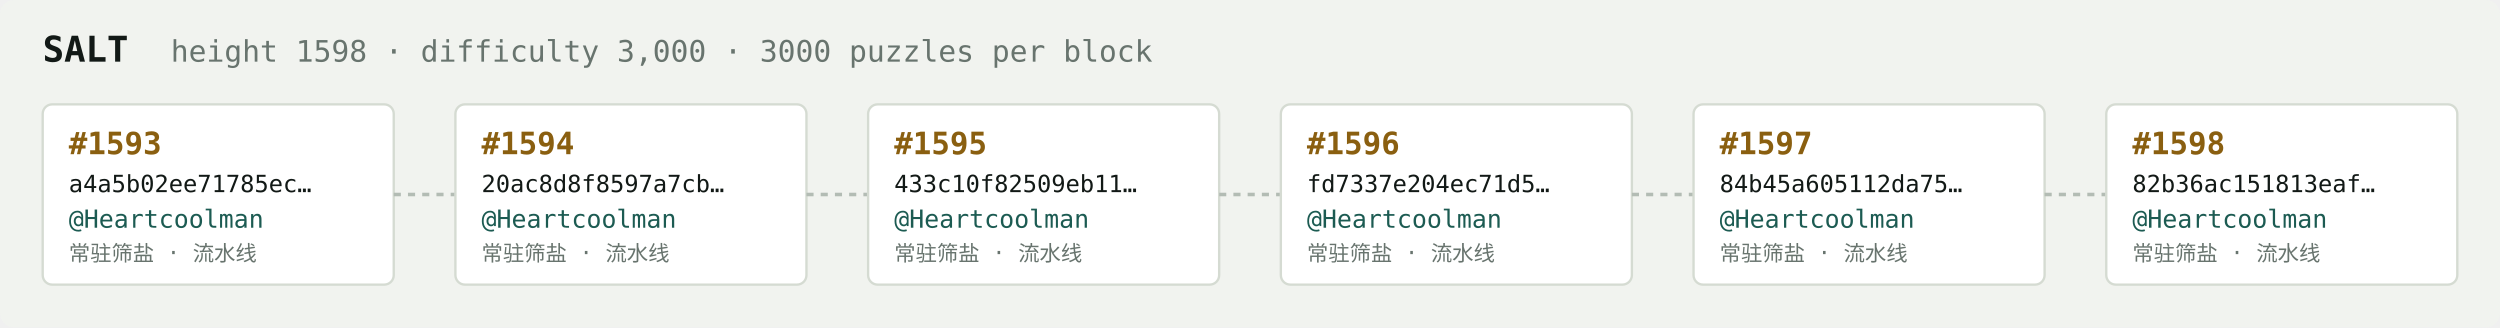
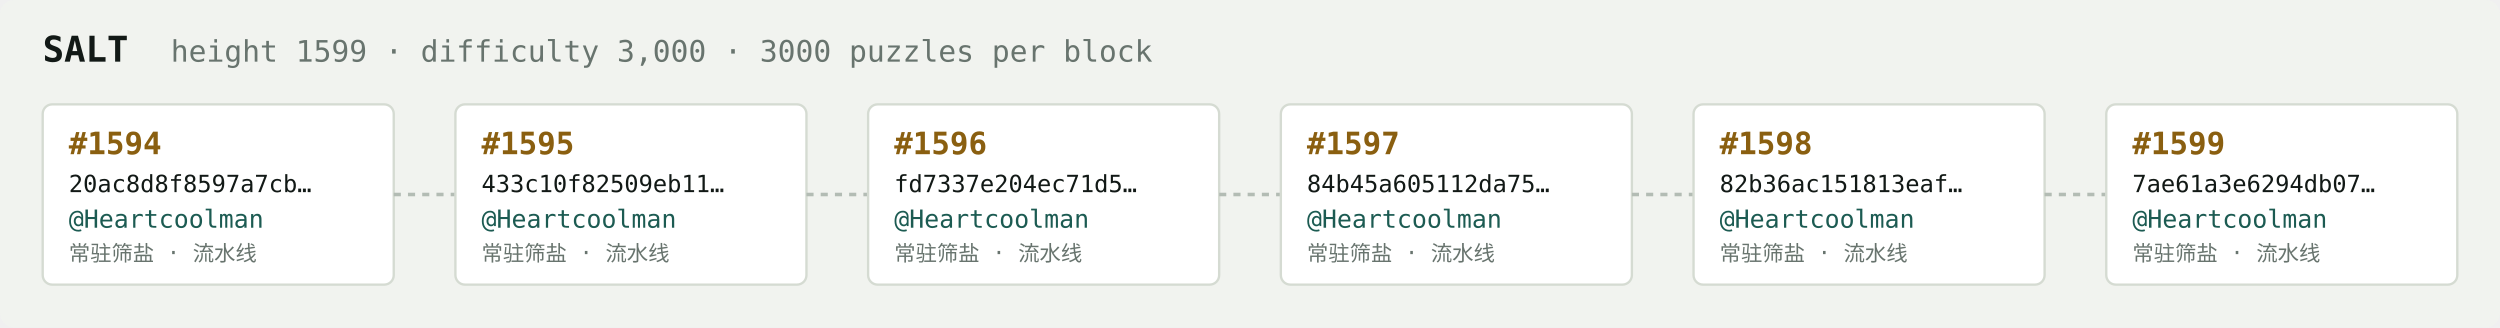
<svg xmlns="http://www.w3.org/2000/svg" width="1054" height="138" viewBox="0 0 1054 138" font-family="ui-monospace,SFMono-Regular,Menlo,monospace">
  <rect fill="#f1f3ef" width="1054" height="138" rx="6" />
  <text x="18" y="26" fill="#121916" font-size="15" font-weight="700">SALT</text>
-   <text x="72" y="26" fill="#68746e" font-size="12.5">height 1598 · difficulty 3,000 · 3000 puzzles per block</text>
+   <text x="72" y="26" fill="#68746e" font-size="12.5">height 1599 · difficulty 3,000 · 3000 puzzles per block</text>
  <rect x="18" y="44" width="148" height="76" rx="4" fill="#ffffff" stroke="#d5dbd2" stroke-width="1" />
-   <text x="29" y="65" fill="#8a5f10" font-size="13" font-weight="700">#1593</text>
-   <text x="29" y="81" fill="#121916" font-size="10">a4a5b02ee71785ec…</text>
+   <text x="29" y="65" fill="#8a5f10" font-size="13" font-weight="700">#1594</text>
+   <text x="29" y="81" fill="#121916" font-size="10">20ac8d8f8597a7cb…</text>
  <text x="29" y="96" fill="#1c5b52" font-size="10.5">@Heartcoolman</text>
  <text x="29" y="110" fill="#68746e" font-size="9">常驻筛盐 · 流水线</text>
  <line x1="166" y1="82.0" x2="192" y2="82.0" stroke="#b3bcb4" stroke-width="1.5" stroke-dasharray="3 3" />
  <rect x="192" y="44" width="148" height="76" rx="4" fill="#ffffff" stroke="#d5dbd2" stroke-width="1" />
-   <text x="203" y="65" fill="#8a5f10" font-size="13" font-weight="700">#1594</text>
-   <text x="203" y="81" fill="#121916" font-size="10">20ac8d8f8597a7cb…</text>
+   <text x="203" y="65" fill="#8a5f10" font-size="13" font-weight="700">#1595</text>
+   <text x="203" y="81" fill="#121916" font-size="10">433c10f82509eb11…</text>
  <text x="203" y="96" fill="#1c5b52" font-size="10.5">@Heartcoolman</text>
  <text x="203" y="110" fill="#68746e" font-size="9">常驻筛盐 · 流水线</text>
  <line x1="340" y1="82.0" x2="366" y2="82.0" stroke="#b3bcb4" stroke-width="1.5" stroke-dasharray="3 3" />
  <rect x="366" y="44" width="148" height="76" rx="4" fill="#ffffff" stroke="#d5dbd2" stroke-width="1" />
-   <text x="377" y="65" fill="#8a5f10" font-size="13" font-weight="700">#1595</text>
-   <text x="377" y="81" fill="#121916" font-size="10">433c10f82509eb11…</text>
+   <text x="377" y="65" fill="#8a5f10" font-size="13" font-weight="700">#1596</text>
+   <text x="377" y="81" fill="#121916" font-size="10">fd7337e204ec71d5…</text>
  <text x="377" y="96" fill="#1c5b52" font-size="10.5">@Heartcoolman</text>
  <text x="377" y="110" fill="#68746e" font-size="9">常驻筛盐 · 流水线</text>
  <line x1="514" y1="82.0" x2="540" y2="82.0" stroke="#b3bcb4" stroke-width="1.5" stroke-dasharray="3 3" />
  <rect x="540" y="44" width="148" height="76" rx="4" fill="#ffffff" stroke="#d5dbd2" stroke-width="1" />
-   <text x="551" y="65" fill="#8a5f10" font-size="13" font-weight="700">#1596</text>
-   <text x="551" y="81" fill="#121916" font-size="10">fd7337e204ec71d5…</text>
+   <text x="551" y="65" fill="#8a5f10" font-size="13" font-weight="700">#1597</text>
+   <text x="551" y="81" fill="#121916" font-size="10">84b45a605112da75…</text>
  <text x="551" y="96" fill="#1c5b52" font-size="10.5">@Heartcoolman</text>
  <text x="551" y="110" fill="#68746e" font-size="9">常驻筛盐 · 流水线</text>
  <line x1="688" y1="82.0" x2="714" y2="82.0" stroke="#b3bcb4" stroke-width="1.5" stroke-dasharray="3 3" />
  <rect x="714" y="44" width="148" height="76" rx="4" fill="#ffffff" stroke="#d5dbd2" stroke-width="1" />
-   <text x="725" y="65" fill="#8a5f10" font-size="13" font-weight="700">#1597</text>
-   <text x="725" y="81" fill="#121916" font-size="10">84b45a605112da75…</text>
+   <text x="725" y="65" fill="#8a5f10" font-size="13" font-weight="700">#1598</text>
+   <text x="725" y="81" fill="#121916" font-size="10">82b36ac151813eaf…</text>
  <text x="725" y="96" fill="#1c5b52" font-size="10.5">@Heartcoolman</text>
  <text x="725" y="110" fill="#68746e" font-size="9">常驻筛盐 · 流水线</text>
  <line x1="862" y1="82.0" x2="888" y2="82.0" stroke="#b3bcb4" stroke-width="1.5" stroke-dasharray="3 3" />
  <rect x="888" y="44" width="148" height="76" rx="4" fill="#ffffff" stroke="#d5dbd2" stroke-width="1" />
-   <text x="899" y="65" fill="#8a5f10" font-size="13" font-weight="700">#1598</text>
-   <text x="899" y="81" fill="#121916" font-size="10">82b36ac151813eaf…</text>
+   <text x="899" y="65" fill="#8a5f10" font-size="13" font-weight="700">#1599</text>
+   <text x="899" y="81" fill="#121916" font-size="10">7ae61a3e6294db07…</text>
  <text x="899" y="96" fill="#1c5b52" font-size="10.5">@Heartcoolman</text>
  <text x="899" y="110" fill="#68746e" font-size="9">常驻筛盐 · 流水线</text>
</svg>
